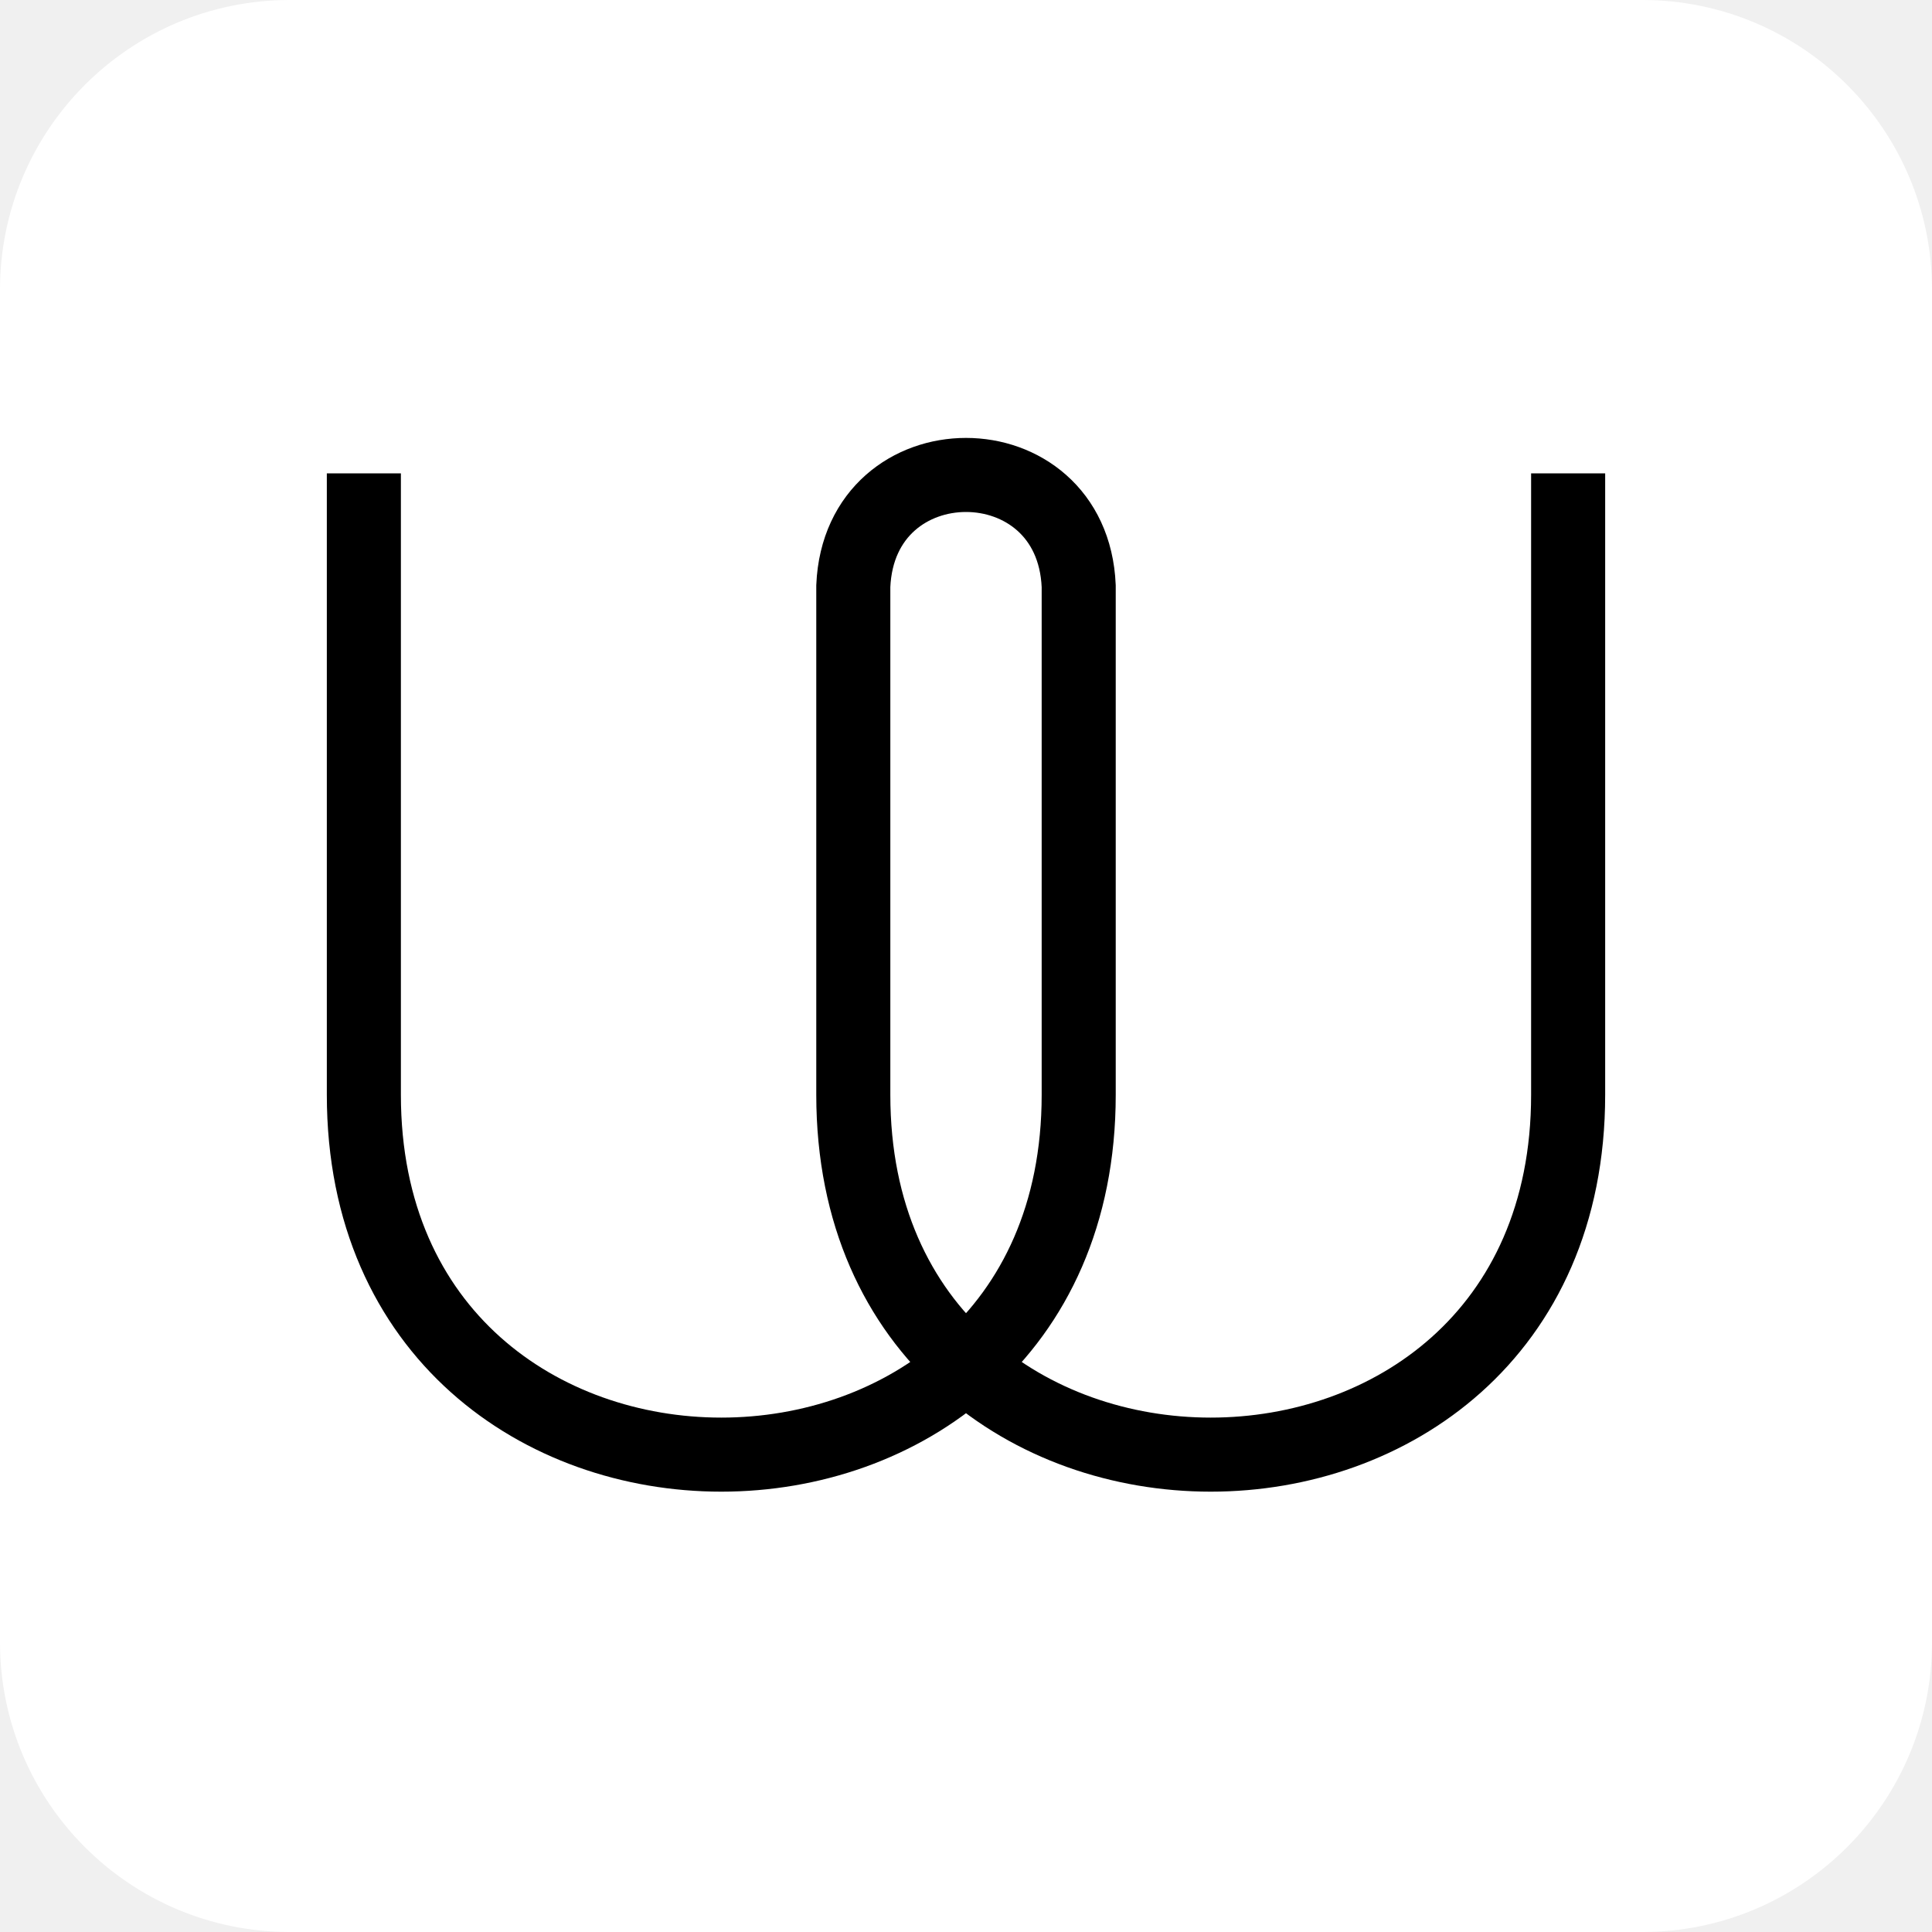
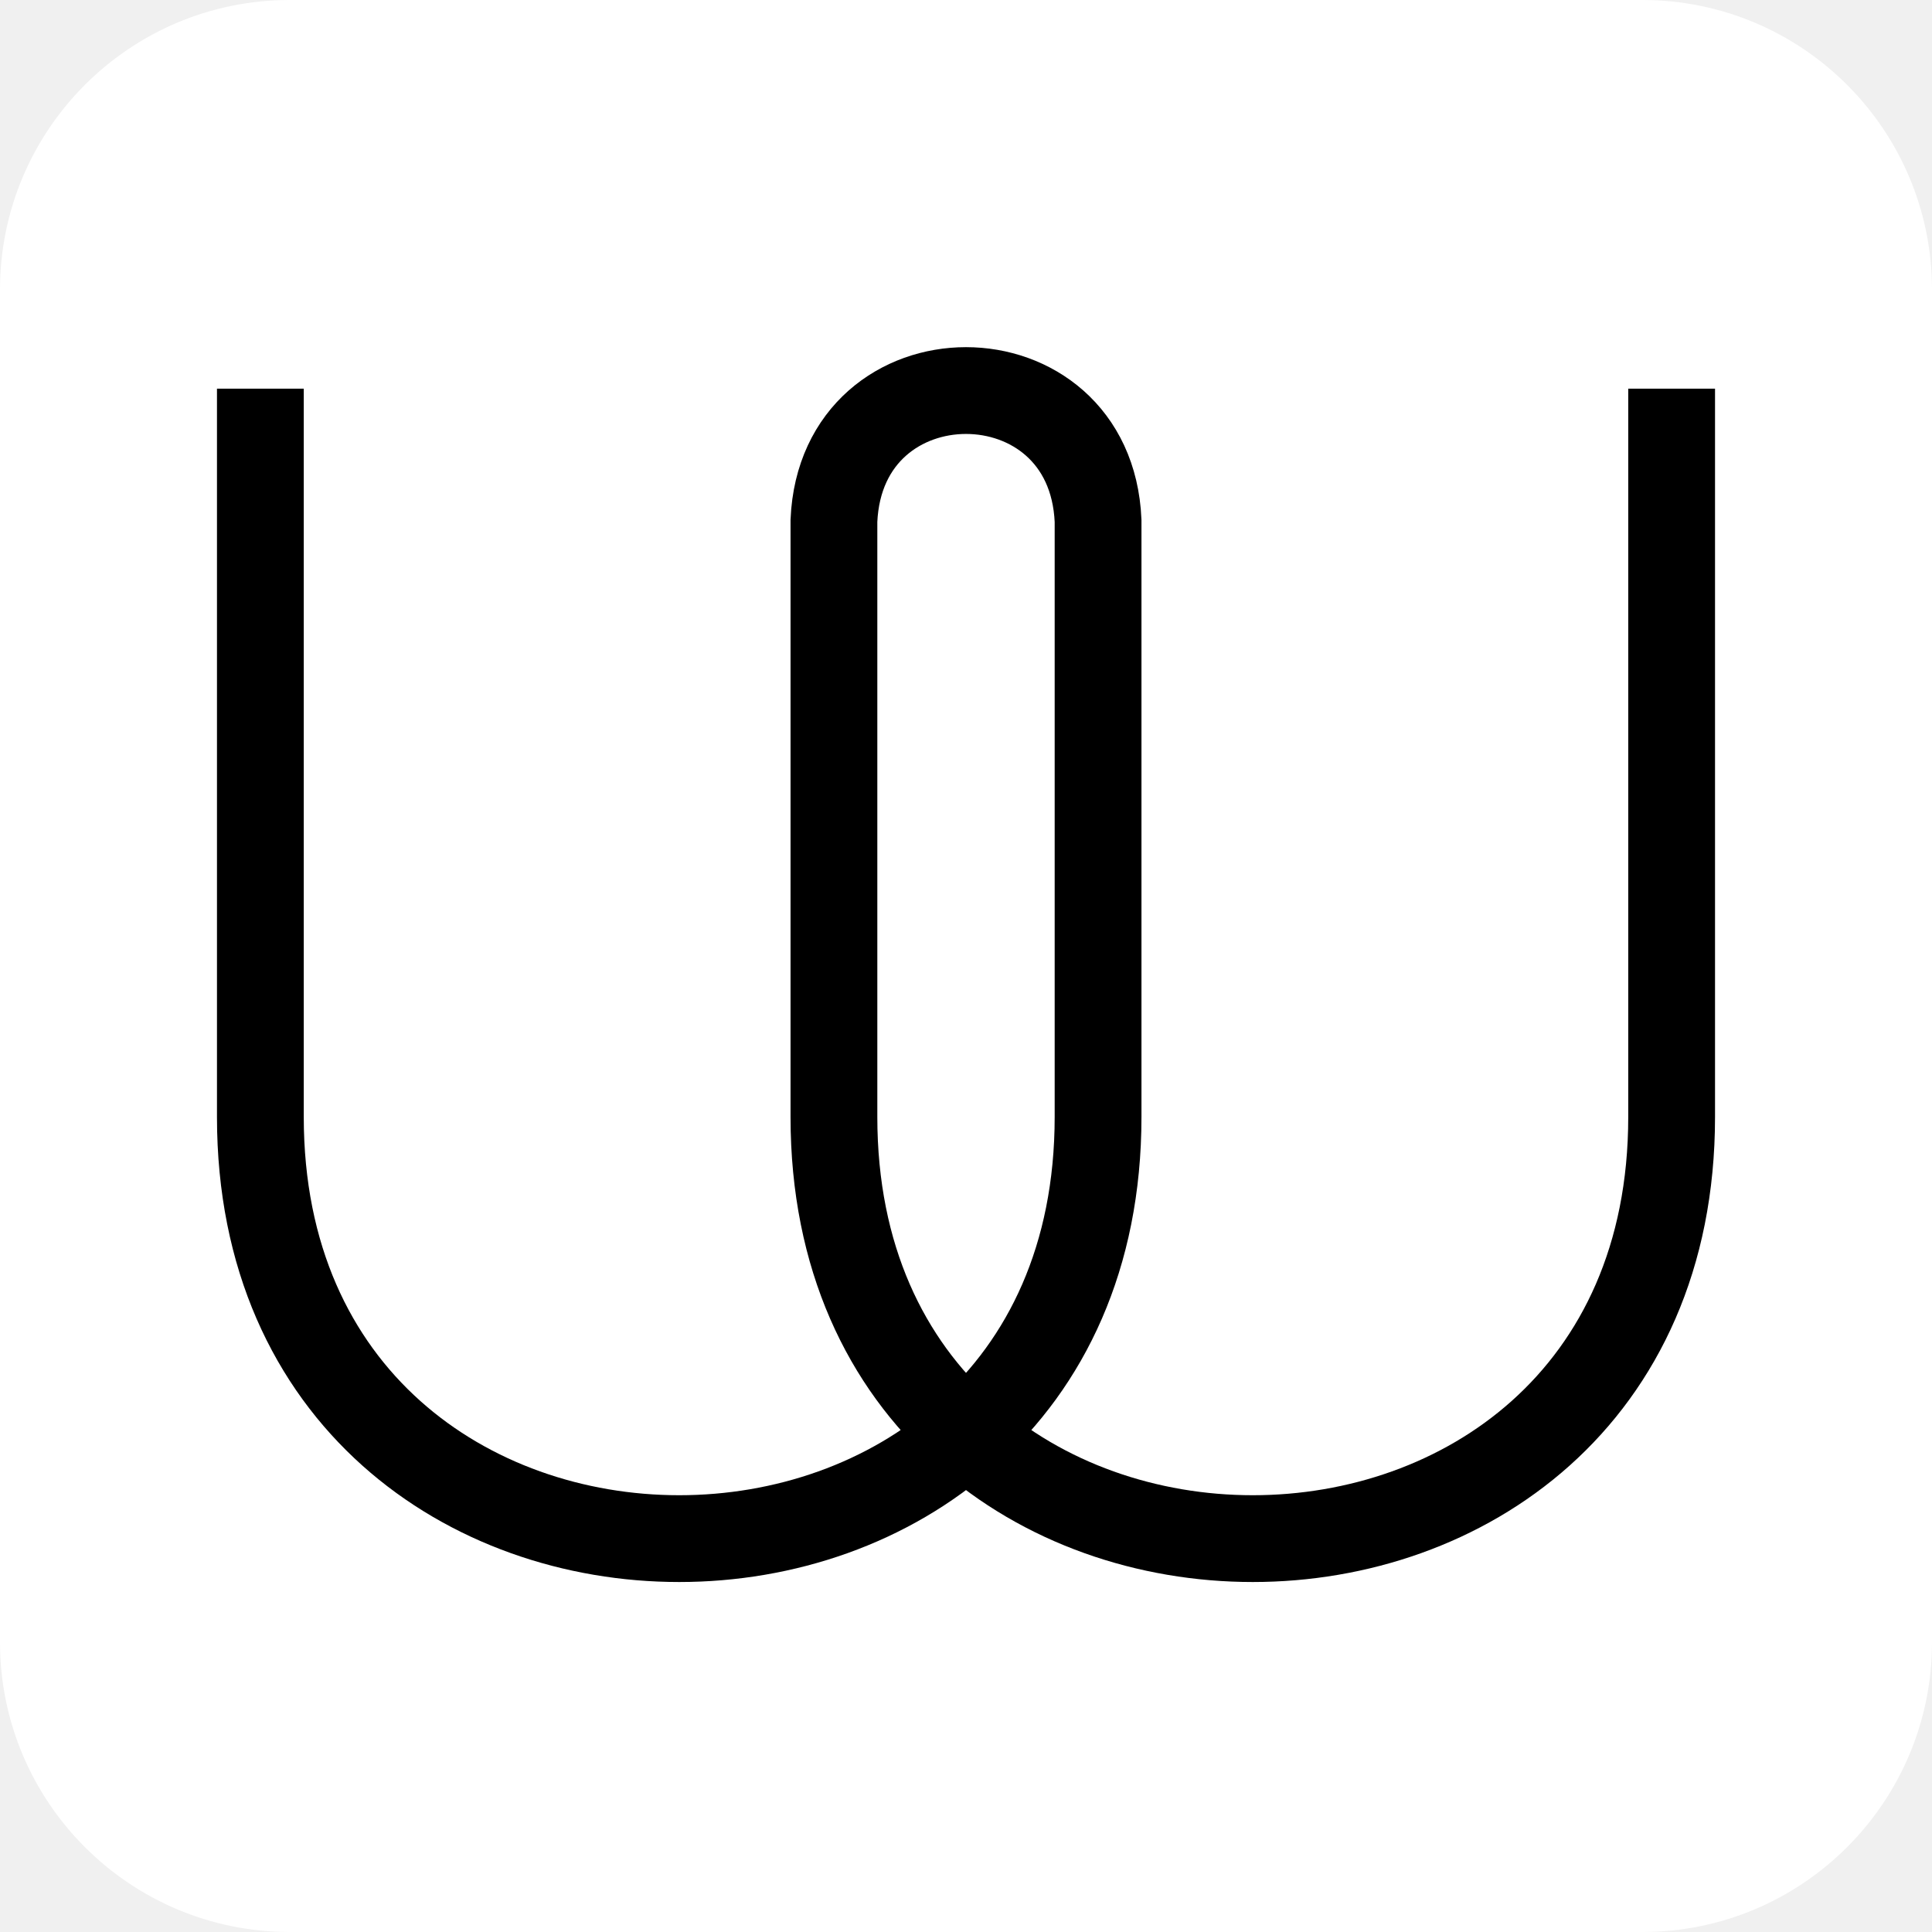
- <svg xmlns="http://www.w3.org/2000/svg" viewBox="0 0 600 600">
-   <rect fill="#fff" height="600" rx="15%" width="600" />
-   <path d="m113 147v193c0 149 222 149 222 0v-158c-2-46-68-46-70 0v158c0 149 222 149 222 0v-193" fill="none" stroke="#000" stroke-width="23" />
+ <svg xmlns="http://www.w3.org/2000/svg" viewBox="0 0 512 512">
+   <rect fill="#fff" height="512" rx="15%" width="512" />
+   <path d="m69 103v193c0 149 222 149 222 0v-158c-2-46-68-46-70 0v158c0 149 222 149 222 0v-193" fill="none" stroke="#000" stroke-width="23" />
</svg>
